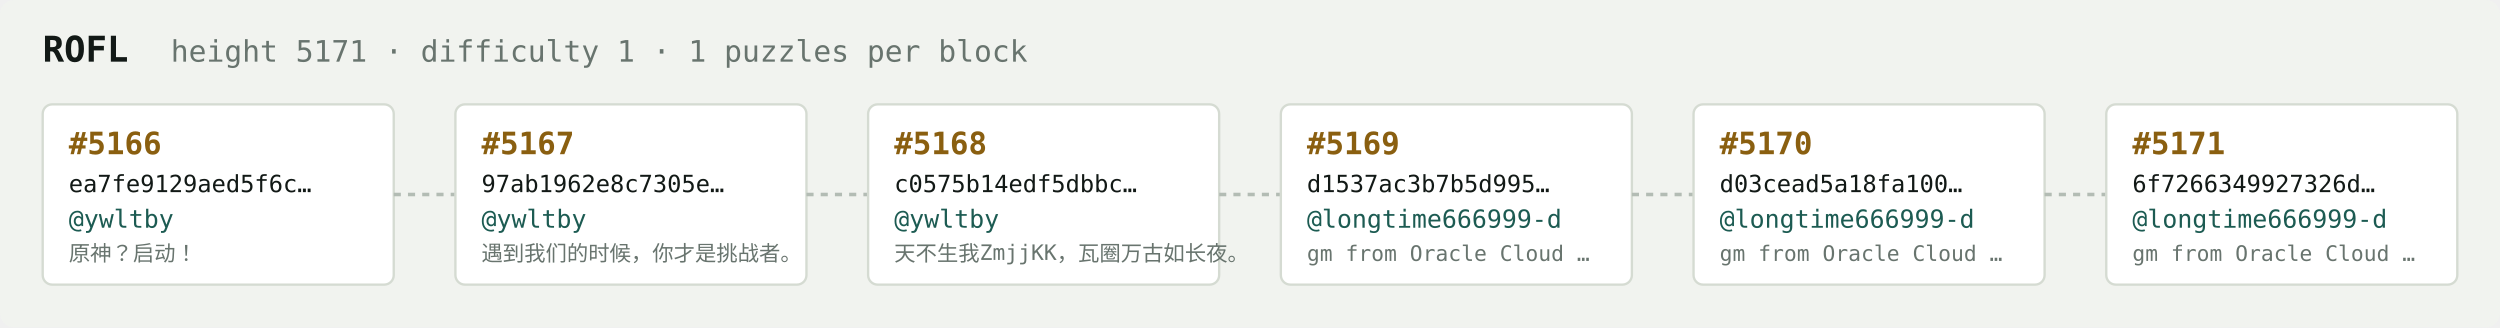
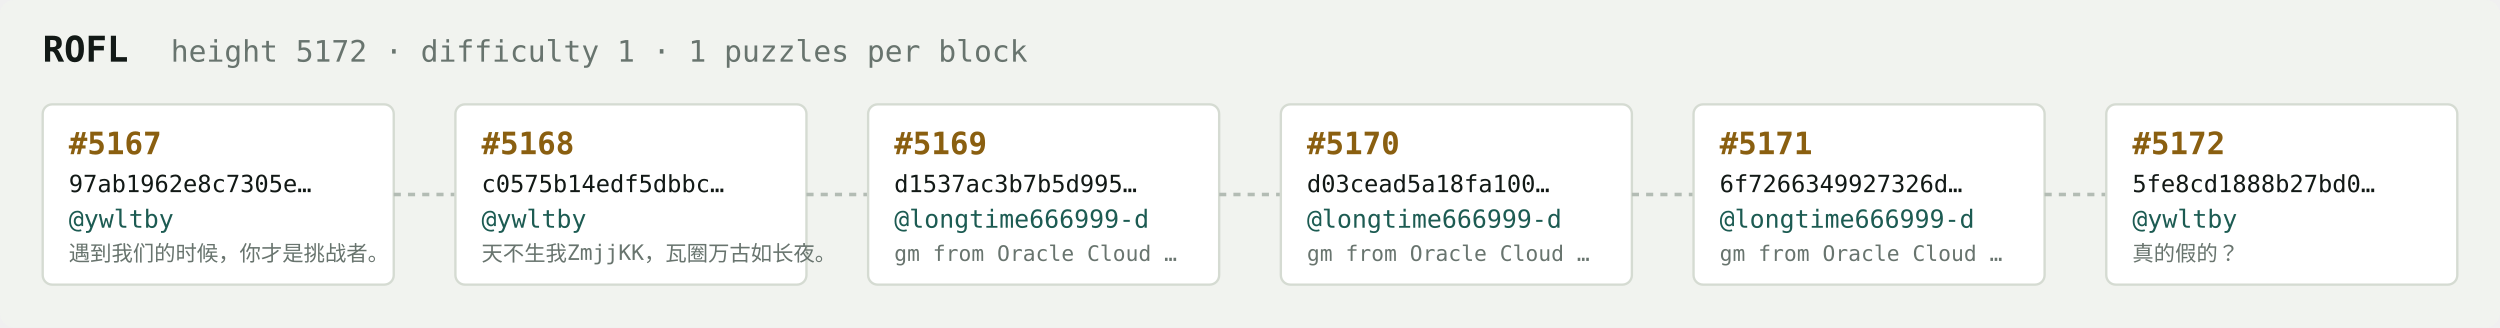
<svg xmlns="http://www.w3.org/2000/svg" width="1054" height="138" viewBox="0 0 1054 138" font-family="ui-monospace,SFMono-Regular,Menlo,monospace">
  <rect fill="#f1f3ef" width="1054" height="138" rx="6" />
  <text x="18" y="26" fill="#121916" font-size="15" font-weight="700">ROFL</text>
-   <text x="72" y="26" fill="#68746e" font-size="12.5">height 5171 · difficulty 1 · 1 puzzles per block</text>
+   <text x="72" y="26" fill="#68746e" font-size="12.5">height 5172 · difficulty 1 · 1 puzzles per block</text>
  <rect x="18" y="44" width="148" height="76" rx="4" fill="#ffffff" stroke="#d5dbd2" stroke-width="1" />
-   <text x="29" y="65" fill="#8a5f10" font-size="13" font-weight="700">#5166</text>
-   <text x="29" y="81" fill="#121916" font-size="10">ea7fe9129aed5f6c…</text>
+   <text x="29" y="65" fill="#8a5f10" font-size="13" font-weight="700">#5167</text>
+   <text x="29" y="81" fill="#121916" font-size="10">97ab1962e8c7305e…</text>
  <text x="29" y="96" fill="#1c5b52" font-size="10.5">@ywltby</text>
-   <text x="29" y="110" fill="#68746e" font-size="9">原神？启动！</text>
+   <text x="29" y="110" fill="#68746e" font-size="9">遇到我们的时候，你才是挑战者。</text>
  <line x1="166" y1="82.0" x2="192" y2="82.0" stroke="#b3bcb4" stroke-width="1.5" stroke-dasharray="3 3" />
  <rect x="192" y="44" width="148" height="76" rx="4" fill="#ffffff" stroke="#d5dbd2" stroke-width="1" />
-   <text x="203" y="65" fill="#8a5f10" font-size="13" font-weight="700">#5167</text>
-   <text x="203" y="81" fill="#121916" font-size="10">97ab1962e8c7305e…</text>
+   <text x="203" y="65" fill="#8a5f10" font-size="13" font-weight="700">#5168</text>
+   <text x="203" y="81" fill="#121916" font-size="10">c0575b14edf5dbbc…</text>
  <text x="203" y="96" fill="#1c5b52" font-size="10.5">@ywltby</text>
-   <text x="203" y="110" fill="#68746e" font-size="9">遇到我们的时候，你才是挑战者。</text>
+   <text x="203" y="110" fill="#68746e" font-size="9">天不生我ZmjjKK，瓦圈万古如长夜。</text>
  <line x1="340" y1="82.0" x2="366" y2="82.0" stroke="#b3bcb4" stroke-width="1.5" stroke-dasharray="3 3" />
  <rect x="366" y="44" width="148" height="76" rx="4" fill="#ffffff" stroke="#d5dbd2" stroke-width="1" />
-   <text x="377" y="65" fill="#8a5f10" font-size="13" font-weight="700">#5168</text>
-   <text x="377" y="81" fill="#121916" font-size="10">c0575b14edf5dbbc…</text>
-   <text x="377" y="96" fill="#1c5b52" font-size="10.5">@ywltby</text>
-   <text x="377" y="110" fill="#68746e" font-size="9">天不生我ZmjjKK，瓦圈万古如长夜。</text>
+   <text x="377" y="65" fill="#8a5f10" font-size="13" font-weight="700">#5169</text>
+   <text x="377" y="81" fill="#121916" font-size="10">d1537ac3b7b5d995…</text>
+   <text x="377" y="96" fill="#1c5b52" font-size="10.5">@longtime666999-d</text>
+   <text x="377" y="110" fill="#68746e" font-size="9">gm from Oracle Cloud …</text>
  <line x1="514" y1="82.0" x2="540" y2="82.0" stroke="#b3bcb4" stroke-width="1.5" stroke-dasharray="3 3" />
  <rect x="540" y="44" width="148" height="76" rx="4" fill="#ffffff" stroke="#d5dbd2" stroke-width="1" />
-   <text x="551" y="65" fill="#8a5f10" font-size="13" font-weight="700">#5169</text>
-   <text x="551" y="81" fill="#121916" font-size="10">d1537ac3b7b5d995…</text>
+   <text x="551" y="65" fill="#8a5f10" font-size="13" font-weight="700">#5170</text>
+   <text x="551" y="81" fill="#121916" font-size="10">d03cead5a18fa100…</text>
  <text x="551" y="96" fill="#1c5b52" font-size="10.5">@longtime666999-d</text>
  <text x="551" y="110" fill="#68746e" font-size="9">gm from Oracle Cloud …</text>
  <line x1="688" y1="82.0" x2="714" y2="82.0" stroke="#b3bcb4" stroke-width="1.5" stroke-dasharray="3 3" />
  <rect x="714" y="44" width="148" height="76" rx="4" fill="#ffffff" stroke="#d5dbd2" stroke-width="1" />
-   <text x="725" y="65" fill="#8a5f10" font-size="13" font-weight="700">#5170</text>
-   <text x="725" y="81" fill="#121916" font-size="10">d03cead5a18fa100…</text>
+   <text x="725" y="65" fill="#8a5f10" font-size="13" font-weight="700">#5171</text>
+   <text x="725" y="81" fill="#121916" font-size="10">6f7266349927326d…</text>
  <text x="725" y="96" fill="#1c5b52" font-size="10.5">@longtime666999-d</text>
  <text x="725" y="110" fill="#68746e" font-size="9">gm from Oracle Cloud …</text>
  <line x1="862" y1="82.0" x2="888" y2="82.0" stroke="#b3bcb4" stroke-width="1.5" stroke-dasharray="3 3" />
  <rect x="888" y="44" width="148" height="76" rx="4" fill="#ffffff" stroke="#d5dbd2" stroke-width="1" />
-   <text x="899" y="65" fill="#8a5f10" font-size="13" font-weight="700">#5171</text>
-   <text x="899" y="81" fill="#121916" font-size="10">6f7266349927326d…</text>
-   <text x="899" y="96" fill="#1c5b52" font-size="10.5">@longtime666999-d</text>
-   <text x="899" y="110" fill="#68746e" font-size="9">gm from Oracle Cloud …</text>
+   <text x="899" y="65" fill="#8a5f10" font-size="13" font-weight="700">#5172</text>
+   <text x="899" y="81" fill="#121916" font-size="10">5fe8cd1888b27bd0…</text>
+   <text x="899" y="96" fill="#1c5b52" font-size="10.5">@ywltby</text>
+   <text x="899" y="110" fill="#68746e" font-size="9">真的假的？</text>
</svg>
